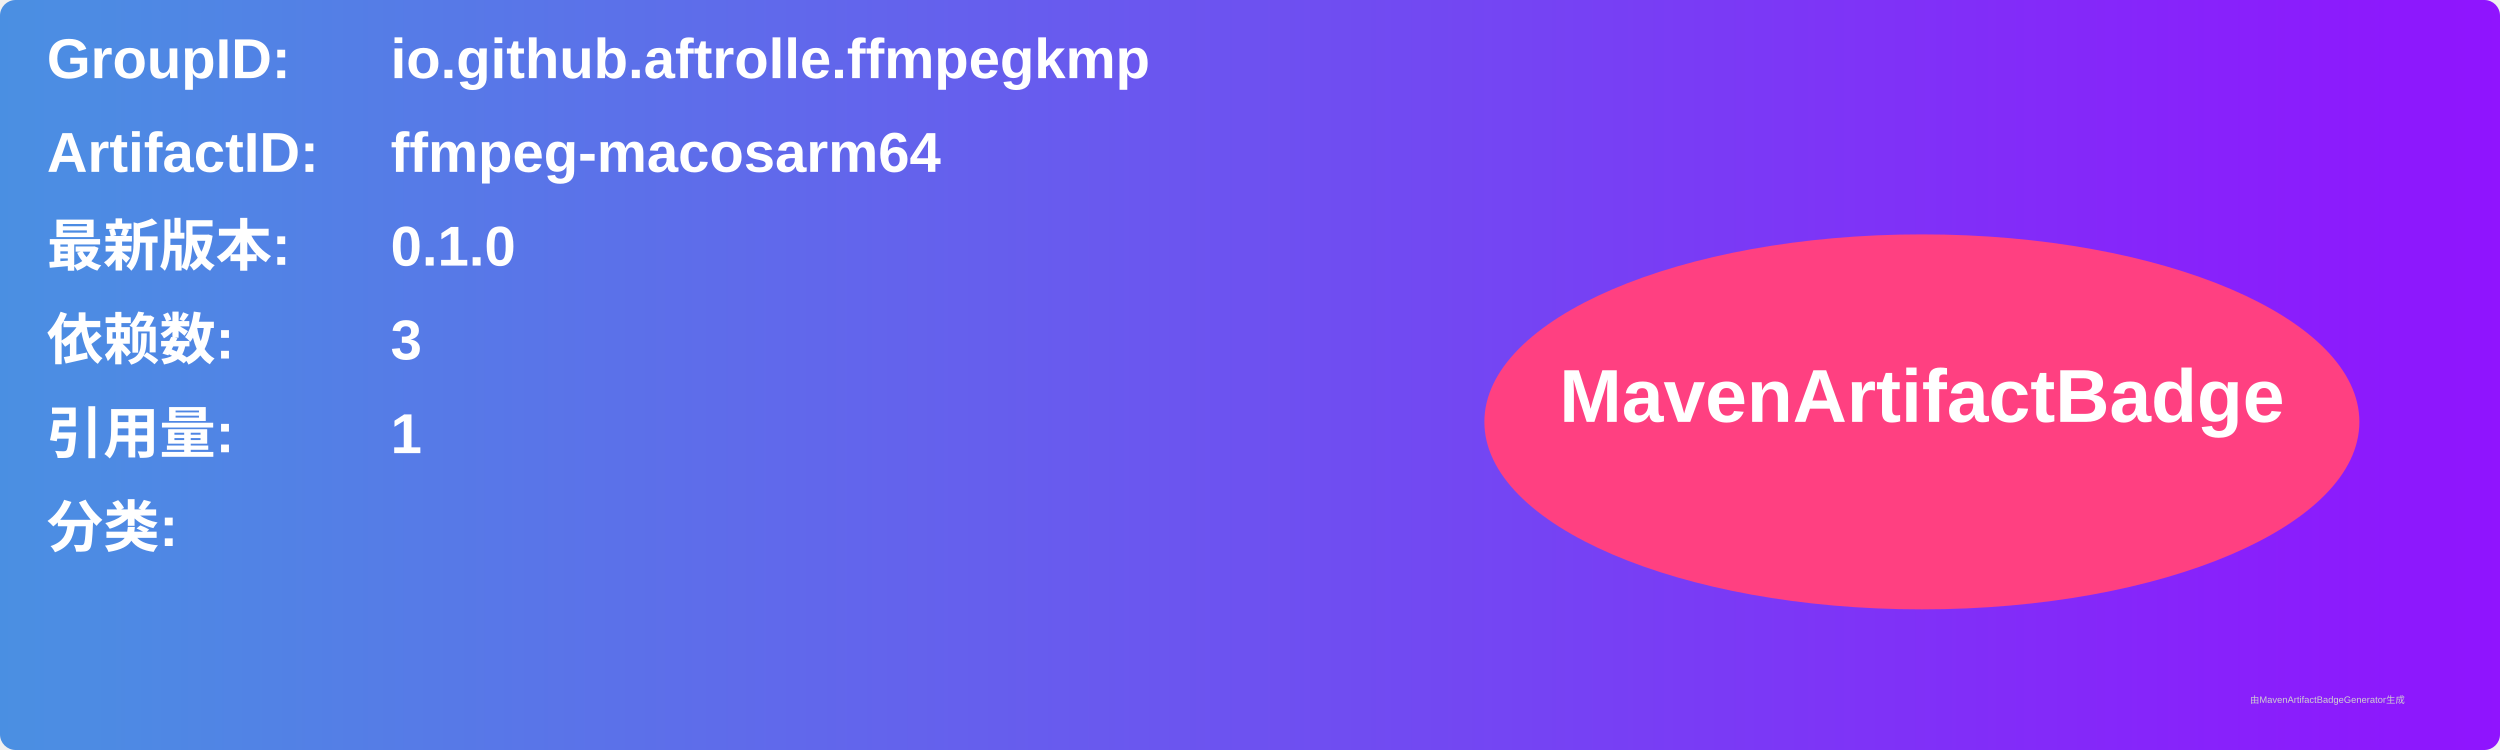
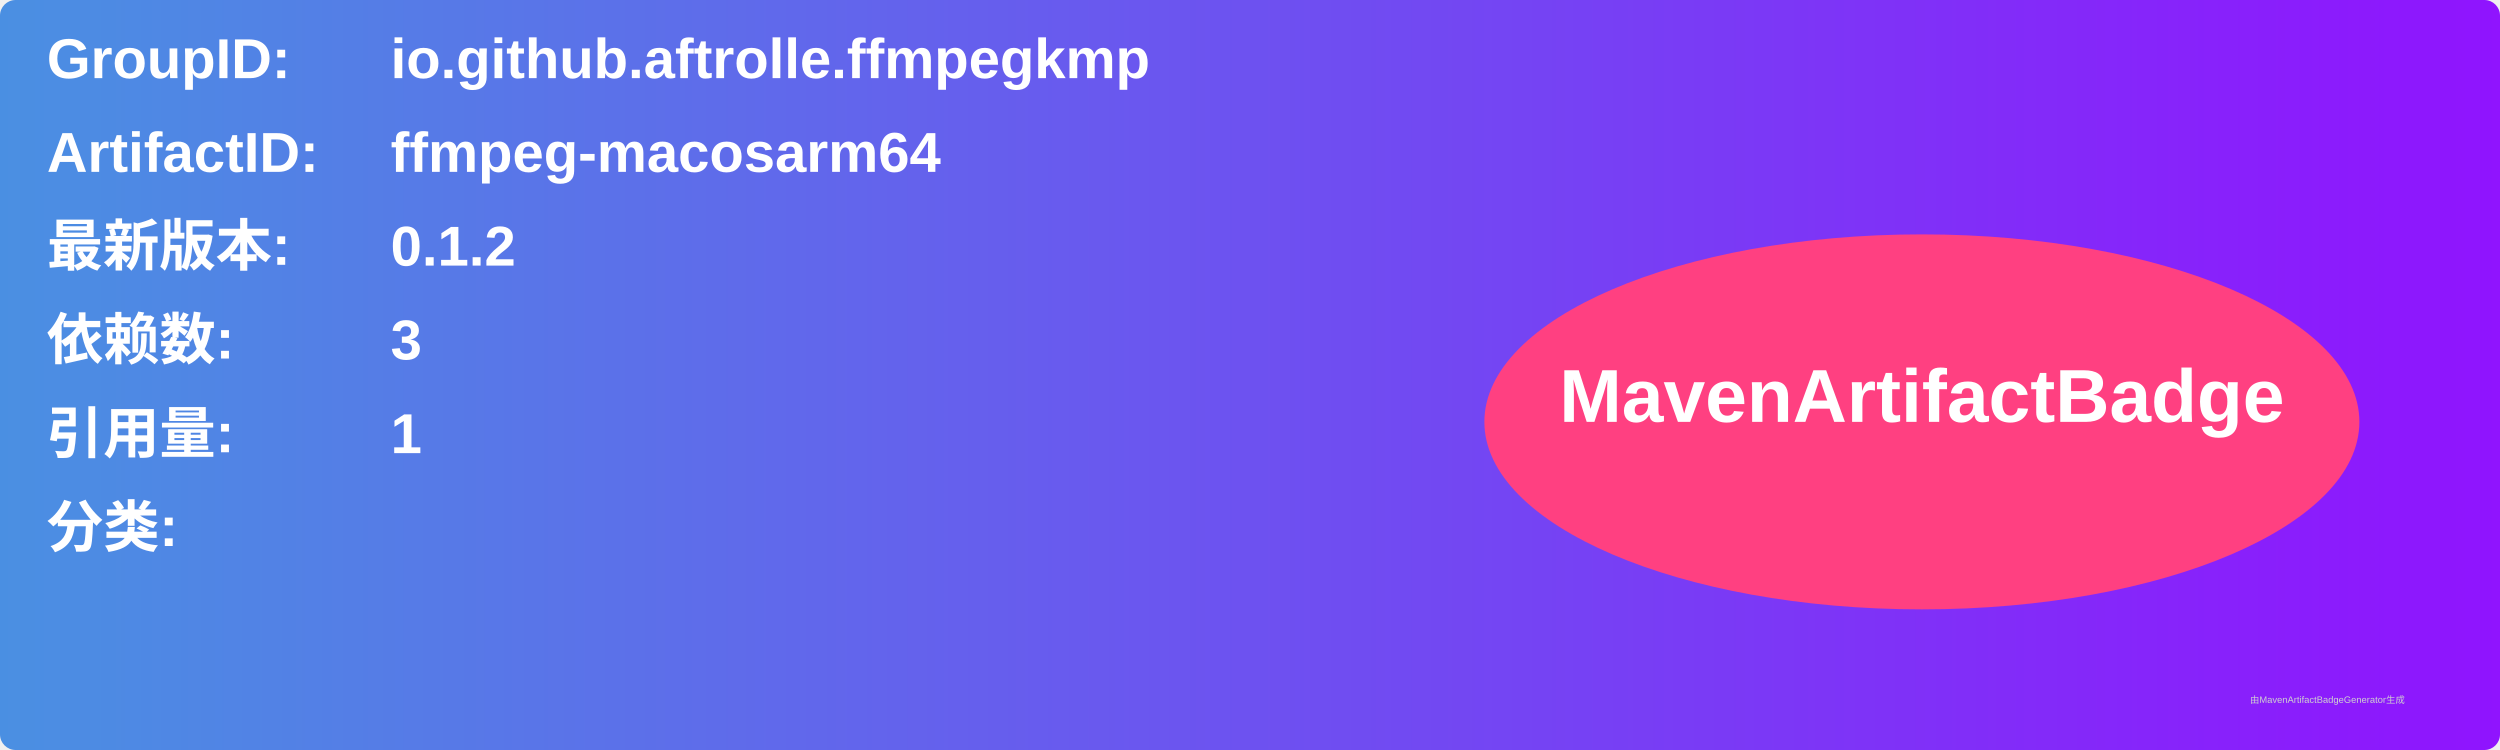
<svg xmlns="http://www.w3.org/2000/svg" width="800" height="240" viewBox="0 0 800 240">
  <linearGradient id="grad" x1="0%" y1="0%" x2="100%" y2="0%">
    <stop offset="0%" stop-color="#4a90e2" />
    <stop offset="100%" stop-color="#9013fe" />
  </linearGradient>
  <rect width="100%" height="100%" rx="5" ry="5" fill="url(#grad)" />
  <g transform="translate(15, 15)">
    <text x="0" y="10" font-family="Arial" font-size="18" fill="white" font-weight="bold" width="260">GroupID:</text>
    <text x="110" y="10" font-family="Arial" font-size="18" fill="white" font-weight="bold" width="460">io.github.aftrolle.ffmpegkmp</text>
    <text x="0" y="40" font-family="Arial" font-size="18" fill="white" font-weight="bold" width="260">ArtifactID:</text>
    <text x="110" y="40" font-family="Arial" font-size="18" fill="white" font-weight="bold" width="460">ffmpeg-macosarm64</text>
    <text x="0" y="70" font-family="Arial" font-size="18" fill="white" font-weight="bold">最新版本:</text>
    <text x="110" y="70" font-family="Arial" font-size="18" fill="white" font-weight="bold">
-       <tspan font-weight="bold">0.1.0</tspan>
+       <tspan font-weight="bold">0.1.2</tspan>
    </text>
    <text x="0" y="100" font-family="Arial" font-size="18" fill="white" font-weight="bold">依赖数: </text>
    <text x="110" y="100" font-family="Arial" font-size="18" fill="white">
      <tspan font-weight="bold">3</tspan>
    </text>
    <text x="0" y="130" font-family="Arial" font-size="18" fill="white" font-weight="bold">引用量: </text>
    <text x="110" y="130" font-family="Arial" font-size="18" fill="white">
      <tspan font-weight="bold">1</tspan>
    </text>
    <text x="0" y="160" font-family="Arial" font-size="18" fill="white" font-weight="bold">分类:</text>
    <text x="10" y="190" font-family="Arial" font-size="10" fill="white">
      <tspan font-weight="bold" />
    </text>
    <ellipse cx="600" cy="120" rx="140" ry="60" fill="#ff4081" />
    <text x="600" y="120" text-anchor="middle" font-family="Arial" font-size="24" fill="white" font-weight="bold">MavenArtifactBadge</text>
  </g>
  <text x="720" y="225" font-family="Arial" font-size="3" fill="#d0d0d0">由MavenArtifactBadgeGenerator生成</text>
</svg>
